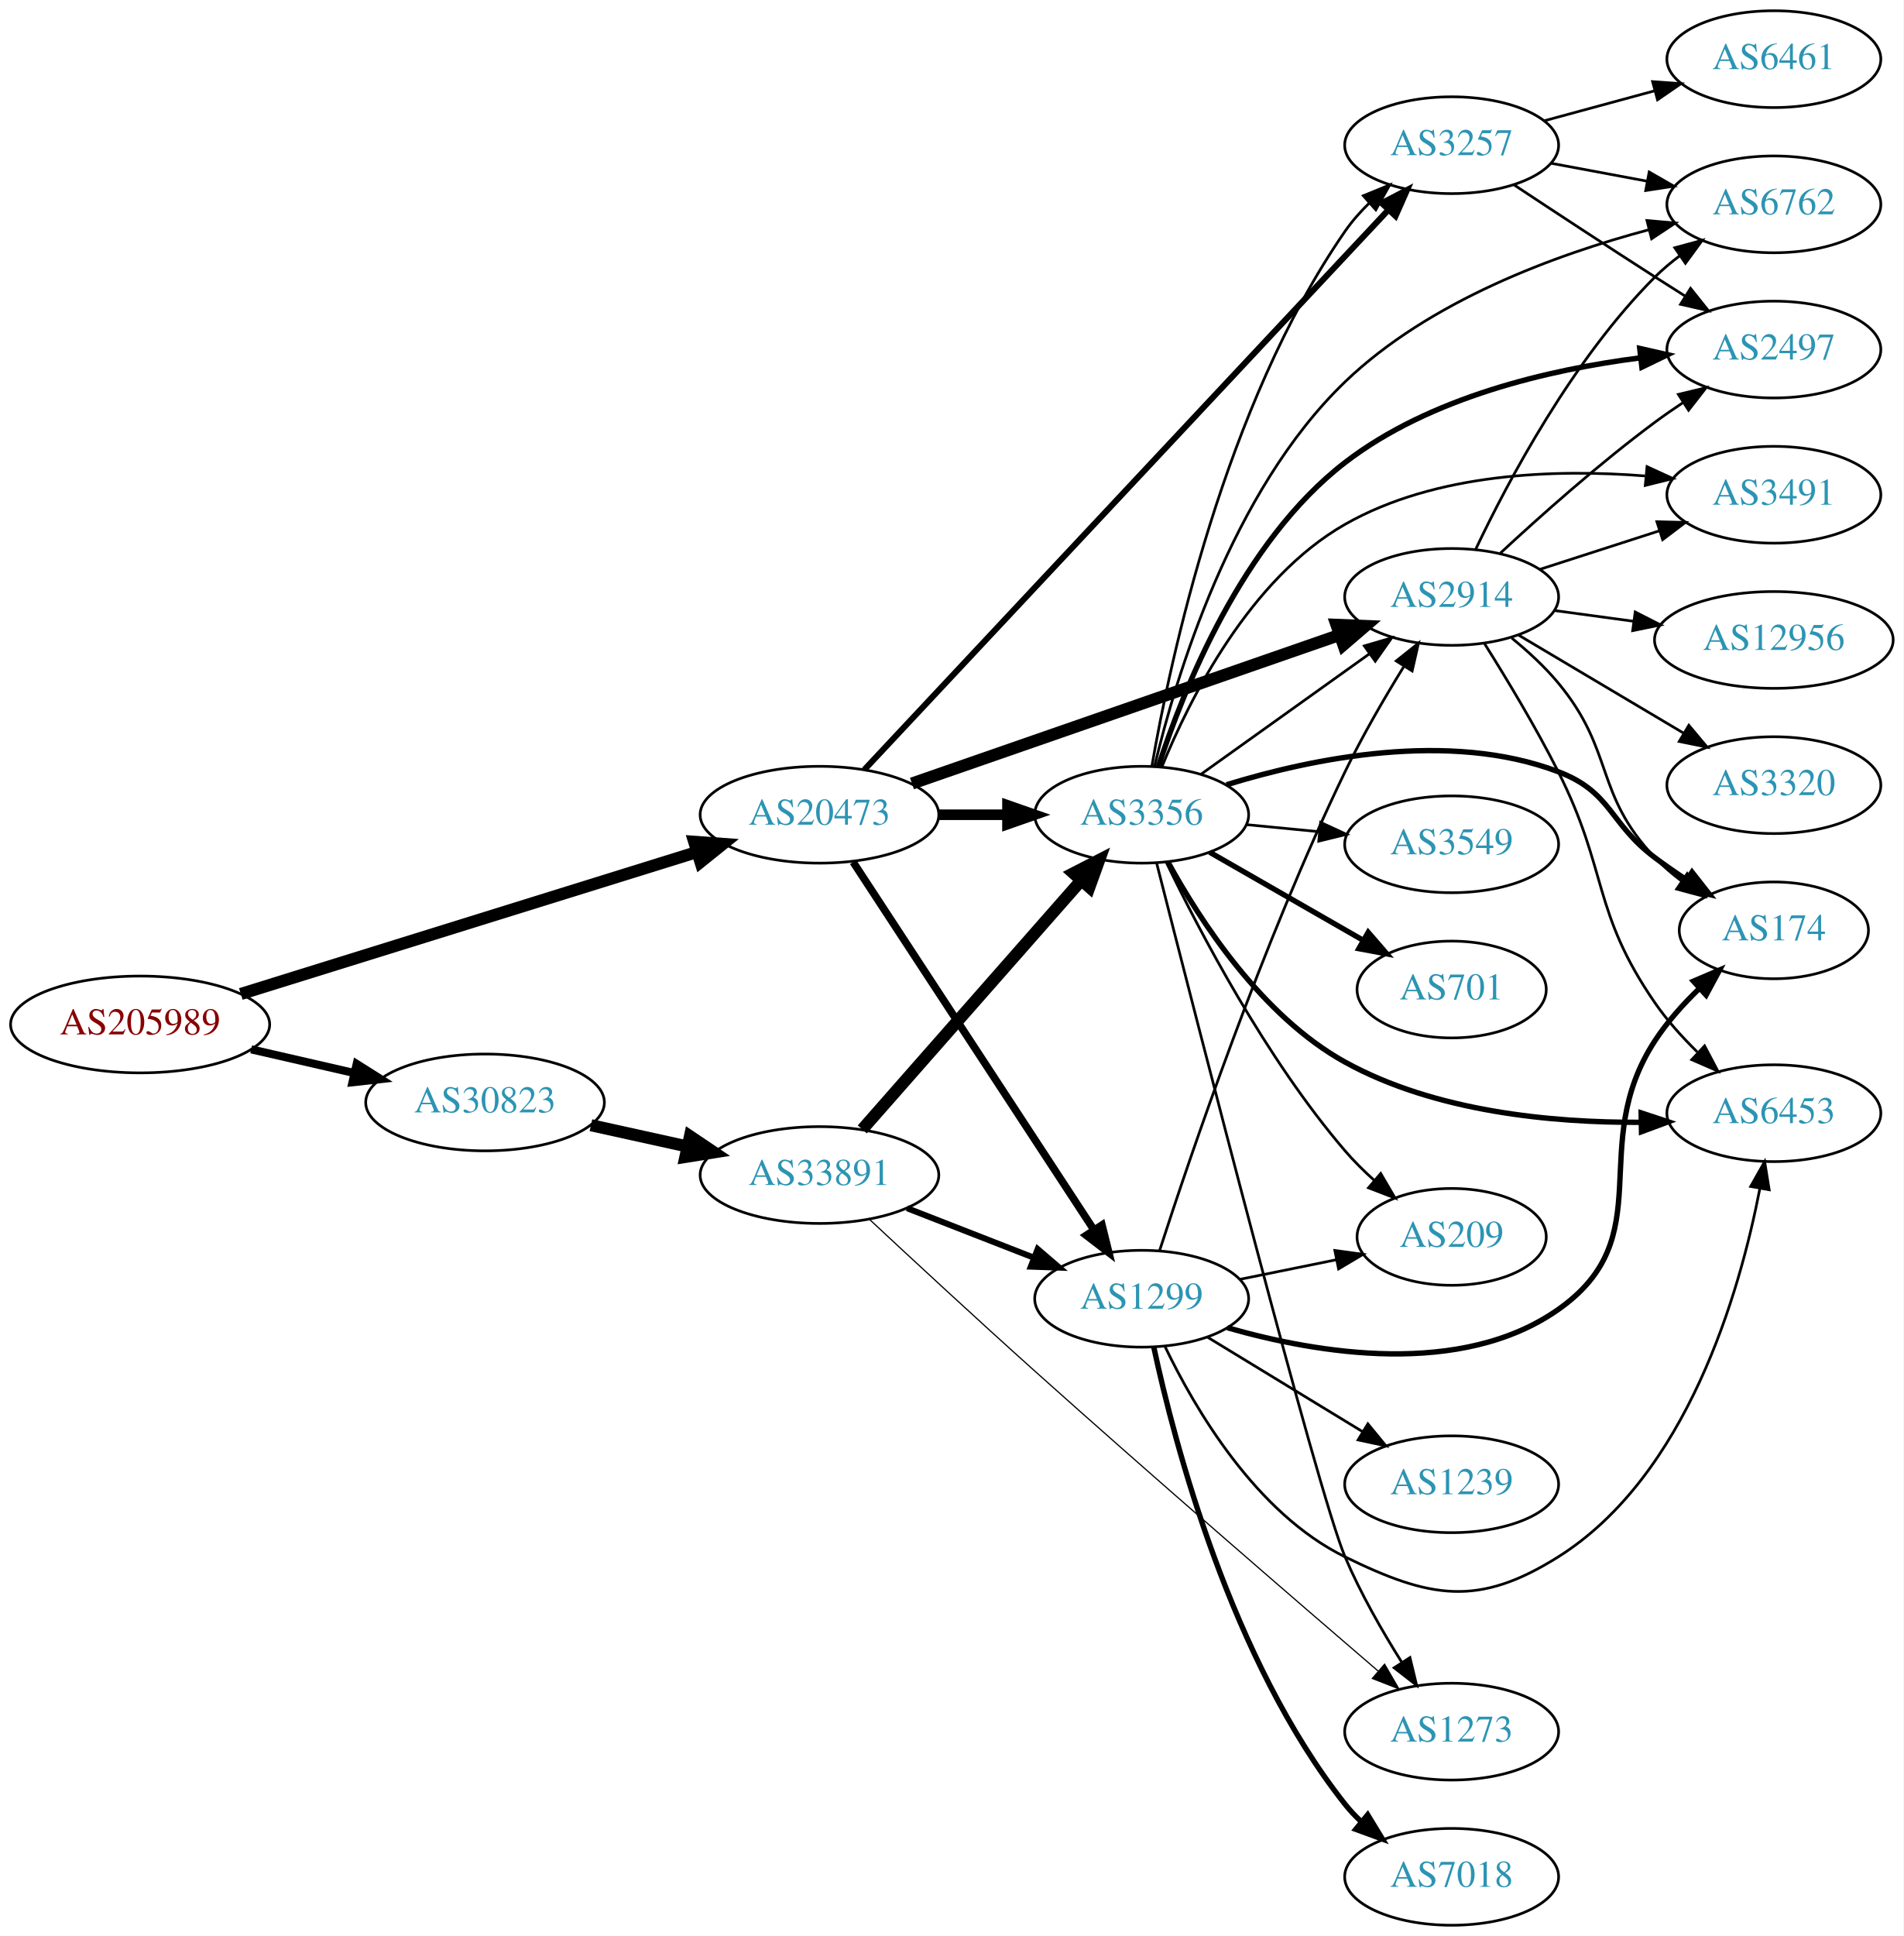
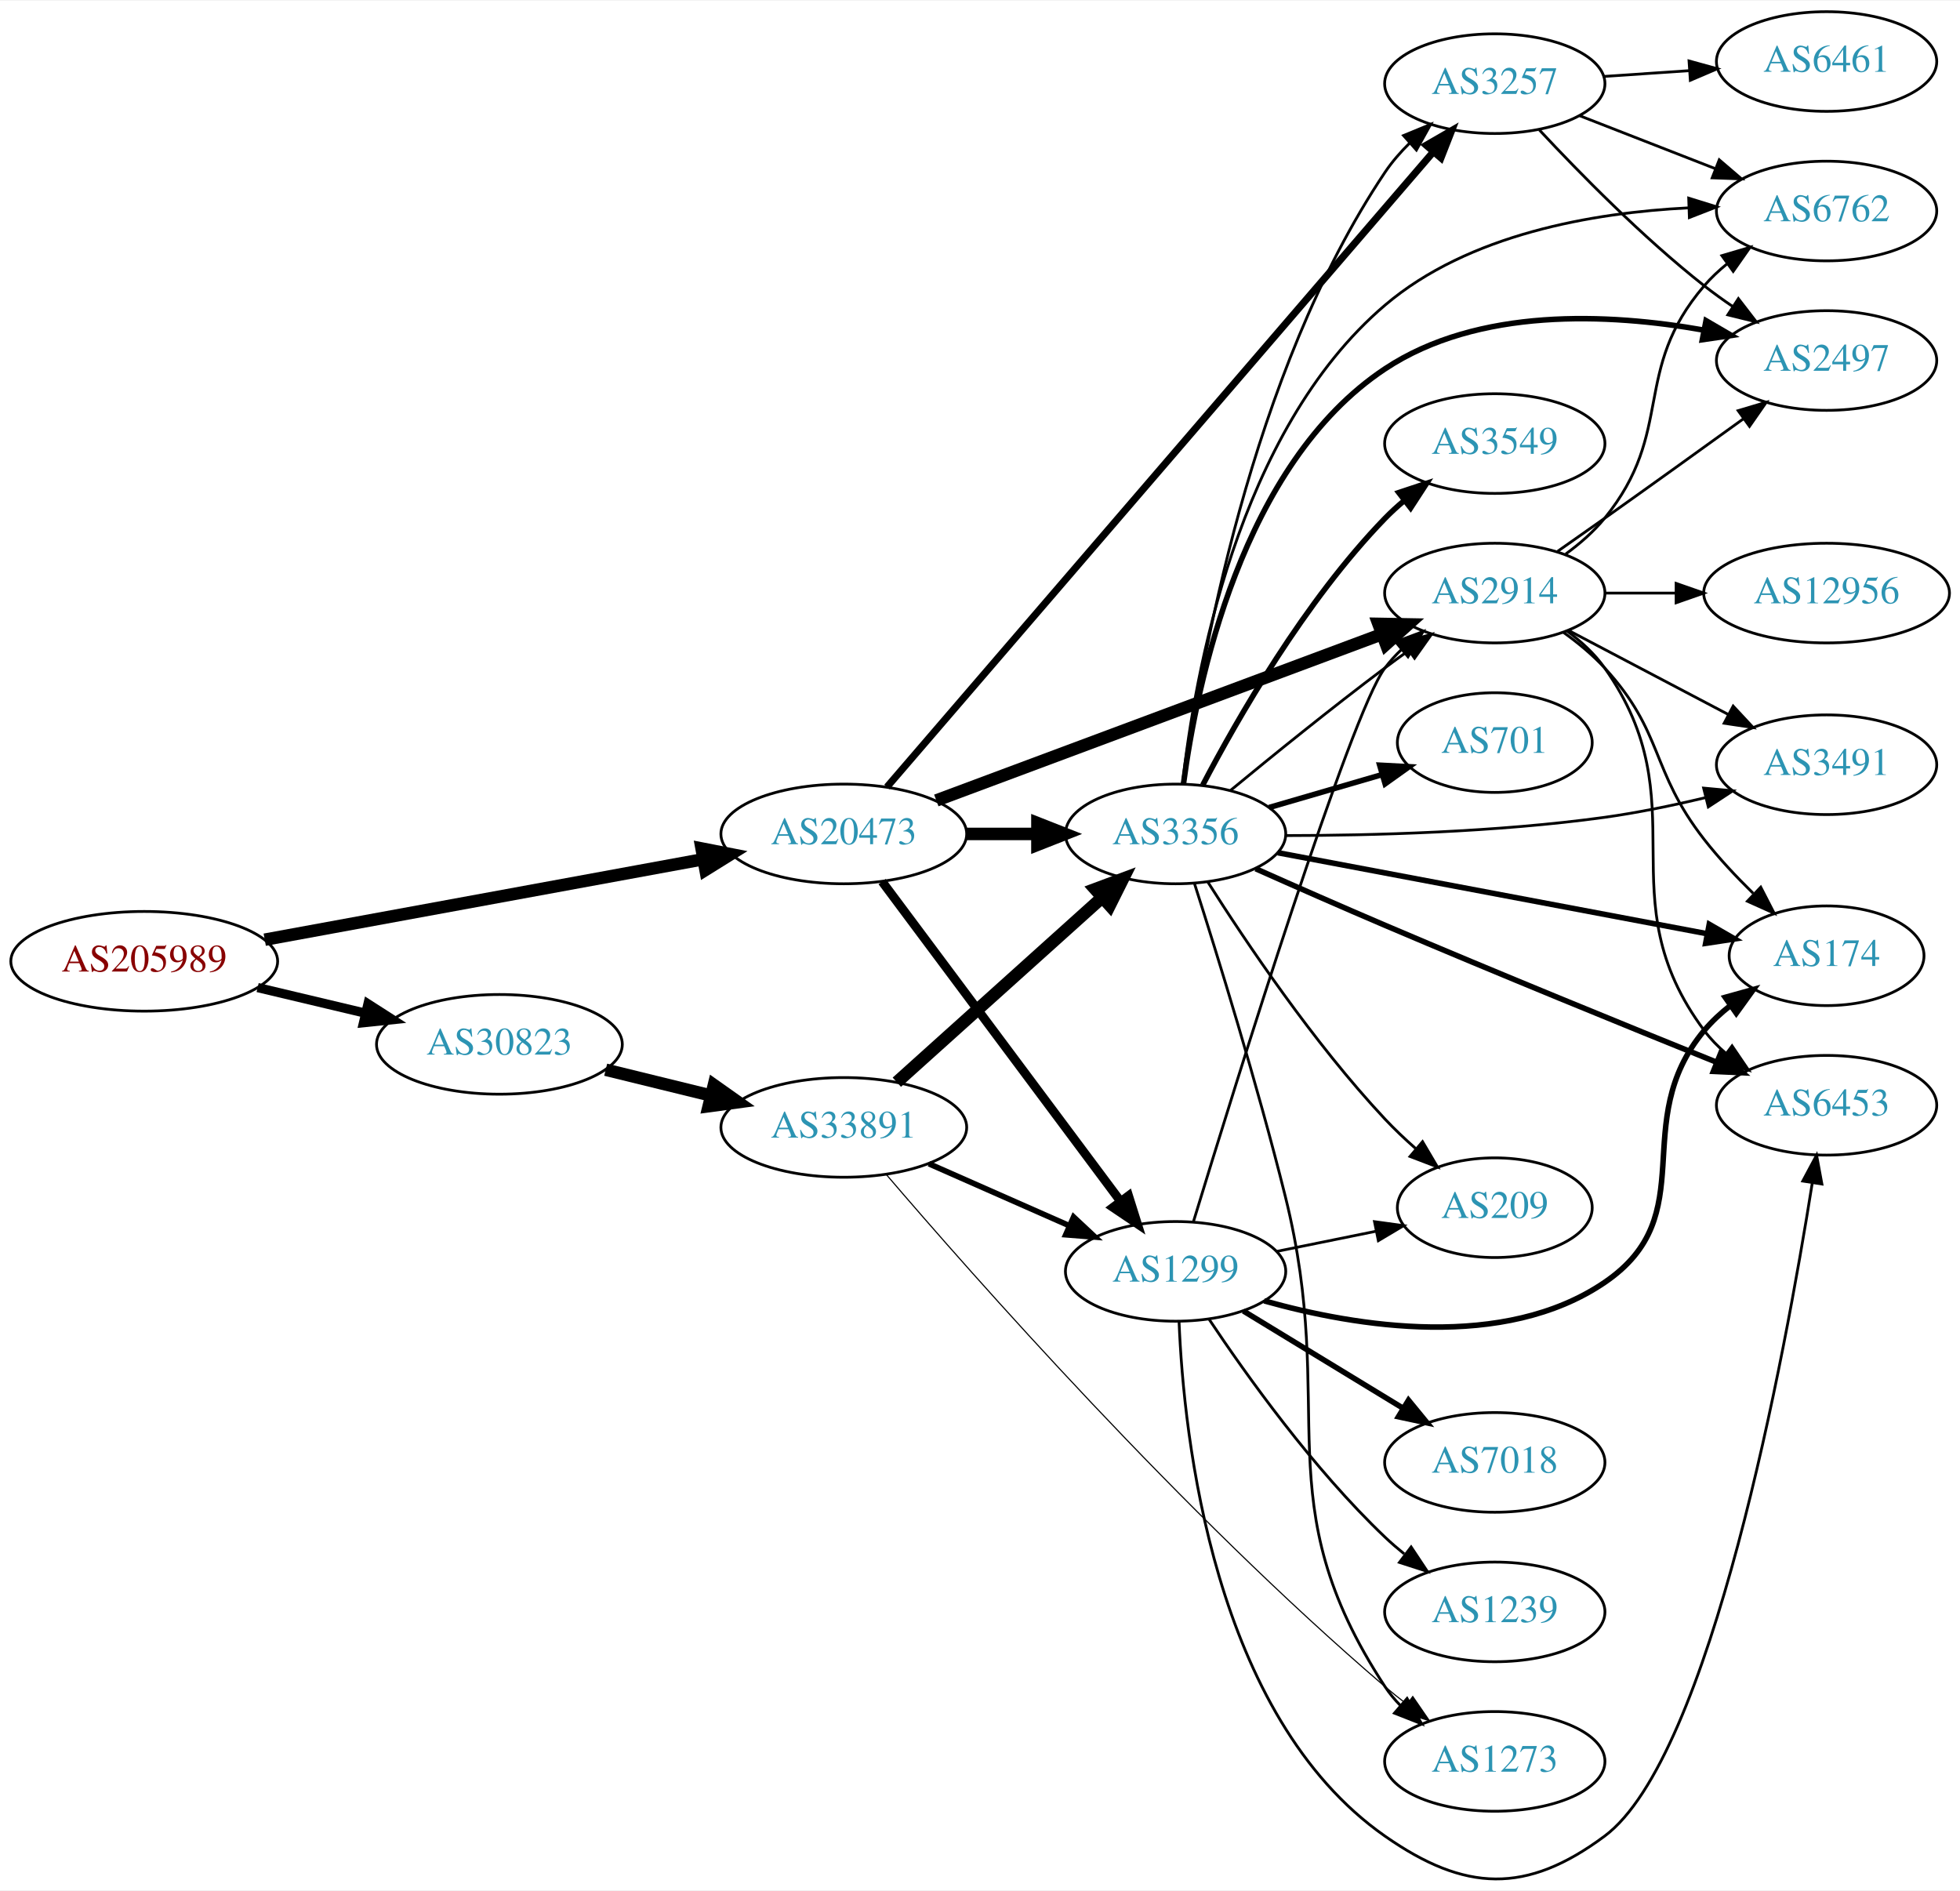
- <svg xmlns="http://www.w3.org/2000/svg" xmlns:xlink="http://www.w3.org/1999/xlink" width="708pt" height="720pt" viewBox="0.00 0.00 707.95 720.00">
-   <g id="graph0" class="graph" transform="scale(1 1) rotate(0) translate(4 716)">
-     <polygon fill="white" stroke="none" points="-4,4 -4,-716 703.954,-716 703.954,4 -4,4" />
+ <svg xmlns="http://www.w3.org/2000/svg" xmlns:xlink="http://www.w3.org/1999/xlink" width="708pt" height="683pt" viewBox="0.00 0.00 707.95 682.51">
+   <g id="graph0" class="graph" transform="scale(1 1) rotate(0) translate(4 678.513)">
+     <polygon fill="white" stroke="none" points="-4,4 -4,-678.513 703.954,-678.513 703.954,4 -4,4" />
    <g id="node1" class="node">
      <g id="a_node1">
        <a xlink:href="/asn/205989" xlink:title="AS205989 ~ RELAXT [AT]">
-           <ellipse fill="#ffffff" stroke="black" cx="48.096" cy="-335" rx="48.192" ry="18" />
-           <text text-anchor="middle" x="48.096" y="-331.3" font-family="Times,serif" font-size="14.00" fill="#880000">AS205989</text>
+           <ellipse fill="#ffffff" stroke="black" cx="48.096" cy="-331.513" rx="48.192" ry="18" />
+           <text text-anchor="middle" x="48.096" y="-327.813" font-family="Times,serif" font-size="14.00" fill="#880000">AS205989</text>
        </a>
      </g>
    </g>
    <g id="node2" class="node">
      <g id="a_node2">
        <a xlink:href="/asn/20473" xlink:title="AS20473 ~ Choopa, LLC [US]">
-           <ellipse fill="#ffffff" stroke="black" cx="300.78" cy="-413" rx="44.393" ry="18" />
-           <text text-anchor="middle" x="300.78" y="-409.3" font-family="Times,serif" font-size="14.00" fill="#2c94b3">AS20473</text>
+           <ellipse fill="#ffffff" stroke="black" cx="300.78" cy="-377.513" rx="44.393" ry="18" />
+           <text text-anchor="middle" x="300.78" y="-373.813" font-family="Times,serif" font-size="14.00" fill="#2c94b3">AS20473</text>
        </a>
      </g>
    </g>
    <g id="edge1" class="edge">
-       <path fill="none" stroke="black" stroke-width="4.5" d="M85.547,-346.342C130.52,-360.335 206.948,-384.116 255.322,-399.167" />
-       <polygon fill="black" stroke="black" stroke-width="4.5" points="254.182,-402.936 264.901,-402.147 256.522,-395.417 254.182,-402.936" />
+       <path fill="none" stroke="black" stroke-width="4.5" d="M91.621,-339.316C135.386,-347.347 203.535,-359.852 249.837,-368.348" />
+       <polygon fill="black" stroke="black" stroke-width="4.5" points="249.401,-372.271 259.948,-370.204 250.823,-364.526 249.401,-372.271" />
    </g>
    <g id="node3" class="node">
      <g id="a_node3">
        <a xlink:href="/asn/30823" xlink:title="AS30823 ~ combahton GmbH [DE]">
-           <ellipse fill="#ffffff" stroke="black" cx="176.388" cy="-306" rx="44.393" ry="18" />
-           <text text-anchor="middle" x="176.388" y="-302.3" font-family="Times,serif" font-size="14.00" fill="#2c94b3">AS30823</text>
+           <ellipse fill="#ffffff" stroke="black" cx="176.388" cy="-301.513" rx="44.393" ry="18" />
+           <text text-anchor="middle" x="176.388" y="-297.813" font-family="Times,serif" font-size="14.00" fill="#2c94b3">AS30823</text>
        </a>
      </g>
    </g>
    <g id="edge2" class="edge">
-       <path fill="none" stroke="black" stroke-width="3" d="M89.403,-325.744C101.592,-322.945 115.094,-319.845 127.717,-316.947" />
-       <polygon fill="black" stroke="black" stroke-width="3" points="128.646,-320.324 137.609,-314.675 127.08,-313.502 128.646,-320.324" />
+       <path fill="none" stroke="black" stroke-width="3.326" d="M89.055,-322.02C101.372,-319.095 115.055,-315.844 127.83,-312.81" />
+       <polygon fill="black" stroke="black" stroke-width="3.326" points="128.917,-316.149 137.838,-310.432 127.3,-309.338 128.917,-316.149" />
    </g>
    <g id="node4" class="node">
      <g id="a_node4">
-         <a xlink:href="/asn/3257" xlink:title="AS3257 ~ GTT [DE]">
-           <ellipse fill="#ffffff" stroke="black" cx="535.915" cy="-662" rx="39.794" ry="18" />
-           <text text-anchor="middle" x="535.915" y="-658.3" font-family="Times,serif" font-size="14.00" fill="#2c94b3">AS3257</text>
+         <a xlink:href="/asn/2914" xlink:title="AS2914 ~ NTT America, Inc. [US]">
+           <ellipse fill="#ffffff" stroke="black" cx="535.915" cy="-464.513" rx="39.794" ry="18" />
+           <text text-anchor="middle" x="535.915" y="-460.813" font-family="Times,serif" font-size="14.00" fill="#2c94b3">AS2914</text>
        </a>
      </g>
    </g>
    <g id="edge3" class="edge">
-       <path fill="none" stroke="black" stroke-width="2.25" d="M317.438,-429.724C357.753,-472.782 465.241,-587.584 512.309,-637.855" />
-       <polygon fill="black" stroke="black" stroke-width="2.25" points="509.935,-640.441 519.325,-645.349 515.045,-635.657 509.935,-640.441" />
+       <path fill="none" stroke="black" stroke-width="4.5" d="M334.196,-389.61C376.275,-405.312 449.681,-432.705 495.101,-449.655" />
+       <polygon fill="black" stroke="black" stroke-width="4.5" points="493.878,-453.401 504.624,-453.209 496.631,-446.023 493.878,-453.401" />
    </g>
    <g id="node5" class="node">
      <g id="a_node5">
-         <a xlink:href="/asn/1299" xlink:title="AS1299 ~ Telia Carrier [EU]">
-           <ellipse fill="#ffffff" stroke="black" cx="420.622" cy="-233" rx="39.794" ry="18" />
-           <text text-anchor="middle" x="420.622" y="-229.3" font-family="Times,serif" font-size="14.00" fill="#2c94b3">AS1299</text>
+         <a xlink:href="/asn/3356" xlink:title="AS3356 ~ Level 3 Parent, LLC [US]">
+           <ellipse fill="#ffffff" stroke="black" cx="420.622" cy="-377.513" rx="39.794" ry="18" />
+           <text text-anchor="middle" x="420.622" y="-373.813" font-family="Times,serif" font-size="14.00" fill="#2c94b3">AS3356</text>
        </a>
      </g>
    </g>
    <g id="edge4" class="edge">
-       <path fill="none" stroke="black" stroke-width="2.812" d="M313.294,-395.413C334.169,-363.527 378.351,-296.04 402.677,-258.883" />
-       <polygon fill="black" stroke="black" stroke-width="2.812" points="405.858,-260.414 408.408,-250.13 400.002,-256.579 405.858,-260.414" />
+       <path fill="none" stroke="black" stroke-width="4.5" d="M344.991,-377.513C353.303,-377.513 362.066,-377.513 370.548,-377.513" />
+       <polygon fill="black" stroke="black" stroke-width="4.5" points="370.707,-381.45 380.707,-377.513 370.707,-373.575 370.707,-381.45" />
    </g>
    <g id="node6" class="node">
      <g id="a_node6">
-         <a xlink:href="/asn/2914" xlink:title="AS2914 ~ NTT America, Inc. [US]">
-           <ellipse fill="#ffffff" stroke="black" cx="535.915" cy="-494" rx="39.794" ry="18" />
-           <text text-anchor="middle" x="535.915" y="-490.3" font-family="Times,serif" font-size="14.00" fill="#2c94b3">AS2914</text>
+         <a xlink:href="/asn/3257" xlink:title="AS3257 ~ GTT [DE]">
+           <ellipse fill="#ffffff" stroke="black" cx="535.915" cy="-648.513" rx="39.794" ry="18" />
+           <text text-anchor="middle" x="535.915" y="-644.813" font-family="Times,serif" font-size="14.00" fill="#2c94b3">AS3257</text>
        </a>
      </g>
    </g>
    <g id="edge5" class="edge">
-       <path fill="none" stroke="black" stroke-width="4.5" d="M335.182,-424.605C377.176,-439.195 449.215,-464.224 494.335,-479.901" />
-       <polygon fill="black" stroke="black" stroke-width="4.5" points="493.071,-483.63 503.81,-483.193 495.656,-476.191 493.071,-483.63" />
+       <path fill="none" stroke="black" stroke-width="2.571" d="M316.363,-394.465C356.187,-440.756 466.92,-569.474 513.663,-623.808" />
+       <polygon fill="black" stroke="black" stroke-width="2.571" points="511.162,-626.268 520.337,-631.567 516.469,-621.703 511.162,-626.268" />
    </g>
    <g id="node7" class="node">
      <g id="a_node7">
-         <a xlink:href="/asn/3356" xlink:title="AS3356 ~ Level 3 Parent, LLC [US]">
-           <ellipse fill="#ffffff" stroke="black" cx="420.622" cy="-413" rx="39.794" ry="18" />
-           <text text-anchor="middle" x="420.622" y="-409.3" font-family="Times,serif" font-size="14.00" fill="#2c94b3">AS3356</text>
+         <a xlink:href="/asn/1299" xlink:title="AS1299 ~ Telia Carrier [EU]">
+           <ellipse fill="#ffffff" stroke="black" cx="420.622" cy="-219.513" rx="39.794" ry="18" />
+           <text text-anchor="middle" x="420.622" y="-215.813" font-family="Times,serif" font-size="14.00" fill="#2c94b3">AS1299</text>
        </a>
      </g>
    </g>
    <g id="edge6" class="edge">
-       <path fill="none" stroke="black" stroke-width="3.938" d="M344.991,-413C353.303,-413 362.066,-413 370.548,-413" />
-       <polygon fill="black" stroke="black" stroke-width="3.938" points="370.707,-416.5 380.707,-413 370.707,-409.5 370.707,-416.5" />
-     </g>
-     <g id="node22" class="node">
-       <g id="a_node22">
+       <path fill="none" stroke="black" stroke-width="3.214" d="M314.615,-360.303C335.424,-332.404 376.62,-277.169 400.765,-244.796" />
+       <polygon fill="black" stroke="black" stroke-width="3.214" points="403.629,-246.809 406.803,-236.701 398.018,-242.624 403.629,-246.809" />
+     </g>
+     <g id="node21" class="node">
+       <g id="a_node21">
        <a xlink:href="/asn/33891" xlink:title="AS33891 ~ CORE-BACKBONE GMBH GLOBAL NETWORK [DE]">
-           <ellipse fill="#ffffff" stroke="black" cx="300.78" cy="-279" rx="44.393" ry="18" />
-           <text text-anchor="middle" x="300.78" y="-275.3" font-family="Times,serif" font-size="14.00" fill="#2c94b3">AS33891</text>
-         </a>
-       </g>
-     </g>
-     <g id="edge34" class="edge">
-       <path fill="none" stroke="black" stroke-width="4.5" d="M215.777,-297.531C227.169,-295.018 239.792,-292.233 251.716,-289.603" />
-       <polygon fill="black" stroke="black" stroke-width="4.5" points="252.609,-293.438 261.526,-287.439 250.913,-285.748 252.609,-293.438" />
+           <ellipse fill="#ffffff" stroke="black" cx="300.78" cy="-271.513" rx="44.393" ry="18" />
+           <text text-anchor="middle" x="300.78" y="-267.813" font-family="Times,serif" font-size="14.00" fill="#2c94b3">AS33891</text>
+         </a>
+       </g>
+     </g>
+     <g id="edge33" class="edge">
+       <path fill="none" stroke="black" stroke-width="4.5" d="M214.774,-292.349C226.756,-289.412 240.18,-286.121 252.759,-283.038" />
+       <polygon fill="black" stroke="black" stroke-width="4.5" points="253.847,-286.826 262.622,-280.62 251.972,-279.177 253.847,-286.826" />
+     </g>
+     <g id="node8" class="node">
+       <g id="a_node8">
+         <a xlink:href="/asn/2497" xlink:title="AS2497 ~ Internet Initiative Japan Inc. [JP]">
+           <ellipse fill="#ffffff" stroke="black" cx="655.758" cy="-548.513" rx="39.794" ry="18" />
+           <text text-anchor="middle" x="655.758" y="-544.813" font-family="Times,serif" font-size="14.00" fill="#2c94b3">AS2497</text>
+         </a>
+       </g>
+     </g>
+     <g id="edge23" class="edge">
+       <path fill="none" stroke="black" d="M558.619,-479.596C564.154,-483.465 570.087,-487.63 575.562,-491.513 592.196,-503.308 610.697,-516.614 625.632,-527.401" />
+       <polygon fill="black" stroke="black" points="623.817,-530.408 633.972,-533.431 627.919,-524.736 623.817,-530.408" />
    </g>
    <g id="node12" class="node">
      <g id="a_node12">
-         <a xlink:href="/asn/6762" xlink:title="AS6762 ~ TELECOM ITALIA SPARKLE S.p.A. [IT]">
-           <ellipse fill="#ffffff" stroke="black" cx="655.758" cy="-640" rx="39.794" ry="18" />
-           <text text-anchor="middle" x="655.758" y="-636.3" font-family="Times,serif" font-size="14.00" fill="#2c94b3">AS6762</text>
-         </a>
-       </g>
-     </g>
-     <g id="edge15" class="edge">
-       <path fill="none" stroke="black" d="M572.912,-655.28C584.115,-653.188 596.628,-650.852 608.434,-648.648" />
-       <polygon fill="black" stroke="black" points="609.387,-652.031 618.575,-646.755 608.103,-645.15 609.387,-652.031" />
+         <a xlink:href="/asn/174" xlink:title="AS174 ~ Cogent Communications [US]">
+           <ellipse fill="#ffffff" stroke="black" cx="655.758" cy="-333.513" rx="35.194" ry="18" />
+           <text text-anchor="middle" x="655.758" y="-329.813" font-family="Times,serif" font-size="14.00" fill="#2c94b3">AS174</text>
+         </a>
+       </g>
+     </g>
+     <g id="edge21" class="edge">
+       <path fill="none" stroke="black" d="M560.717,-450.32C565.965,-446.554 571.24,-442.212 575.562,-437.513 597.13,-414.058 591.956,-400.631 611.562,-375.513 616.811,-368.787 623.1,-362.084 629.234,-356.072" />
+       <polygon fill="black" stroke="black" points="631.977,-358.294 636.83,-348.875 627.163,-353.212 631.977,-358.294" />
    </g>
    <g id="node13" class="node">
      <g id="a_node13">
-         <a xlink:href="/asn/2497" xlink:title="AS2497 ~ Internet Initiative Japan Inc. [JP]">
-           <ellipse fill="#ffffff" stroke="black" cx="655.758" cy="-586" rx="39.794" ry="18" />
-           <text text-anchor="middle" x="655.758" y="-582.3" font-family="Times,serif" font-size="14.00" fill="#2c94b3">AS2497</text>
-         </a>
-       </g>
-     </g>
-     <g id="edge16" class="edge">
-       <path fill="none" stroke="black" d="M559.042,-647.291C573.852,-637.491 593.809,-624.373 611.562,-613 615.164,-610.692 618.947,-608.293 622.715,-605.918" />
-       <polygon fill="black" stroke="black" points="624.773,-608.758 631.383,-600.478 621.053,-602.829 624.773,-608.758" />
+         <a xlink:href="/asn/6453" xlink:title="AS6453 ~ TATA COMMUNICATIONS (AMERICA) INC [US]">
+           <ellipse fill="#ffffff" stroke="black" cx="655.758" cy="-279.513" rx="39.794" ry="18" />
+           <text text-anchor="middle" x="655.758" y="-275.813" font-family="Times,serif" font-size="14.00" fill="#2c94b3">AS6453</text>
+         </a>
+       </g>
+     </g>
+     <g id="edge19" class="edge">
+       <path fill="none" stroke="black" d="M562.046,-450.776C567.112,-447.039 571.975,-442.595 575.562,-437.513 610.378,-388.181 575.494,-354.937 611.562,-306.513 613.807,-303.498 616.497,-300.741 619.423,-298.237" />
+       <polygon fill="black" stroke="black" points="621.618,-300.967 627.573,-292.205 617.453,-295.341 621.618,-300.967" />
+     </g>
+     <g id="node14" class="node">
+       <g id="a_node14">
+         <a xlink:href="/asn/3491" xlink:title="AS3491 ~ PCCW Global, Inc. [US]">
+           <ellipse fill="#ffffff" stroke="black" cx="655.758" cy="-402.513" rx="39.794" ry="18" />
+           <text text-anchor="middle" x="655.758" y="-398.813" font-family="Times,serif" font-size="14.00" fill="#2c94b3">AS3491</text>
+         </a>
+       </g>
+     </g>
+     <g id="edge18" class="edge">
+       <path fill="none" stroke="black" d="M562.485,-451.06C579.395,-442.163 601.768,-430.392 620.249,-420.669" />
+       <polygon fill="black" stroke="black" points="622.017,-423.693 629.238,-415.939 618.758,-417.498 622.017,-423.693" />
    </g>
    <g id="node15" class="node">
      <g id="a_node15">
-         <a xlink:href="/asn/6461" xlink:title="AS6461 ~ Zayo Bandwidth [US]">
-           <ellipse fill="#ffffff" stroke="black" cx="655.758" cy="-694" rx="39.794" ry="18" />
-           <text text-anchor="middle" x="655.758" y="-690.3" font-family="Times,serif" font-size="14.00" fill="#2c94b3">AS6461</text>
-         </a>
-       </g>
+         <a xlink:href="/asn/6762" xlink:title="AS6762 ~ TELECOM ITALIA SPARKLE S.p.A. [IT]">
+           <ellipse fill="#ffffff" stroke="black" cx="655.758" cy="-602.513" rx="39.794" ry="18" />
+           <text text-anchor="middle" x="655.758" y="-598.813" font-family="Times,serif" font-size="14.00" fill="#2c94b3">AS6762</text>
+         </a>
+       </g>
+     </g>
+     <g id="edge22" class="edge">
+       <path fill="none" stroke="black" d="M561.544,-478.63C566.635,-482.347 571.636,-486.687 575.562,-491.513 601.194,-523.02 585.131,-544.671 611.562,-575.513 614.007,-578.367 616.832,-581.017 619.841,-583.453" />
+       <polygon fill="black" stroke="black" points="617.945,-586.4 628.108,-589.392 622.029,-580.715 617.945,-586.4" />
+     </g>
+     <g id="node17" class="node">
+       <g id="a_node17">
+         <a xlink:href="/asn/12956" xlink:title="AS12956 ~ TELXIUS [ES]">
+           <ellipse fill="#ffffff" stroke="black" cx="655.758" cy="-464.513" rx="44.393" ry="18" />
+           <text text-anchor="middle" x="655.758" y="-460.813" font-family="Times,serif" font-size="14.00" fill="#2c94b3">AS12956</text>
+         </a>
+       </g>
+     </g>
+     <g id="edge20" class="edge">
+       <path fill="none" stroke="black" d="M575.828,-464.513C583.93,-464.513 592.606,-464.513 601.132,-464.513" />
+       <polygon fill="black" stroke="black" points="601.41,-468.013 611.41,-464.513 601.41,-461.013 601.41,-468.013" />
+     </g>
+     <g id="edge13" class="edge">
+       <path fill="none" stroke="black" d="M440.367,-393.159C455.299,-405.481 476.847,-422.949 496.269,-437.513 499.037,-439.589 501.946,-441.716 504.872,-443.82" />
+       <polygon fill="black" stroke="black" points="502.884,-446.7 513.066,-449.629 506.932,-440.99 502.884,-446.7" />
    </g>
    <g id="edge14" class="edge">
-       <path fill="none" stroke="black" d="M570.369,-671.084C583.057,-674.53 597.697,-678.505 611.183,-682.167" />
-       <polygon fill="black" stroke="black" points="610.653,-685.65 621.22,-684.893 612.487,-678.895 610.653,-685.65" />
-     </g>
-     <g id="edge32" class="edge">
-       <path fill="none" stroke="black" d="M427.316,-250.999C438.653,-286.045 465.613,-365.562 496.269,-429 502.669,-442.245 510.87,-456.347 518.07,-468.02" />
-       <polygon fill="black" stroke="black" points="515.296,-470.185 523.575,-476.797 521.226,-466.465 515.296,-470.185" />
-     </g>
-     <g id="node8" class="node">
-       <g id="a_node8">
-         <a xlink:href="/asn/174" xlink:title="AS174 ~ Cogent Communications [US]">
-           <ellipse fill="#ffffff" stroke="black" cx="655.758" cy="-370" rx="35.194" ry="18" />
-           <text text-anchor="middle" x="655.758" y="-366.3" font-family="Times,serif" font-size="14.00" fill="#2c94b3">AS174</text>
-         </a>
-       </g>
-     </g>
-     <g id="edge29" class="edge">
-       <path fill="none" stroke="black" stroke-width="2" d="M452.467,-222.228C485.954,-212.629 539.472,-203.635 575.562,-229 614.208,-256.162 585.734,-289.45 611.562,-329 616.093,-335.939 622.022,-342.552 628.029,-348.364" />
-       <polygon fill="black" stroke="black" stroke-width="2" points="625.835,-351.1 635.579,-355.26 630.556,-345.932 625.835,-351.1" />
+       <path fill="none" stroke="black" d="M423.696,-395.507C429.243,-437.473 447.466,-543.776 496.269,-616.513 498.794,-620.276 501.889,-623.832 505.218,-627.109" />
+       <polygon fill="black" stroke="black" points="502.952,-629.777 512.75,-633.809 507.605,-624.547 502.952,-629.777" />
+     </g>
+     <g id="edge7" class="edge">
+       <path fill="none" stroke="black" stroke-width="2" d="M423.484,-395.722C428.243,-431.639 444.409,-511.104 496.269,-545.513 529.936,-567.85 577.112,-565.554 611.231,-559.531" />
+       <polygon fill="black" stroke="black" stroke-width="2" points="612.22,-562.905 621.371,-557.566 610.888,-556.033 612.22,-562.905" />
+     </g>
+     <g id="node9" class="node">
+       <g id="a_node9">
+         <a xlink:href="/asn/3549" xlink:title="AS3549 ~ Level 3 Parent, LLC [US]">
+           <ellipse fill="#ffffff" stroke="black" cx="535.915" cy="-518.513" rx="39.794" ry="18" />
+           <text text-anchor="middle" x="535.915" y="-514.813" font-family="Times,serif" font-size="14.00" fill="#2c94b3">AS3549</text>
+         </a>
+       </g>
+     </g>
+     <g id="edge8" class="edge">
+       <path fill="none" stroke="black" stroke-width="2" d="M430.441,-395.199C442.864,-418.954 467.273,-461.632 496.269,-491.513 498.353,-493.66 500.63,-495.745 503.002,-497.741" />
+       <polygon fill="black" stroke="black" stroke-width="2" points="501.241,-500.804 511.294,-504.15 505.522,-495.265 501.241,-500.804" />
    </g>
    <g id="node10" class="node">
      <g id="a_node10">
-         <a xlink:href="/asn/6453" xlink:title="AS6453 ~ TATA COMMUNICATIONS (AMERICA) INC [US]">
-           <ellipse fill="#ffffff" stroke="black" cx="655.758" cy="-302" rx="39.794" ry="18" />
-           <text text-anchor="middle" x="655.758" y="-298.3" font-family="Times,serif" font-size="14.00" fill="#2c94b3">AS6453</text>
-         </a>
-       </g>
+         <a xlink:href="/asn/701" xlink:title="AS701 ~ UUNET [US]">
+           <ellipse fill="#ffffff" stroke="black" cx="535.915" cy="-410.513" rx="35.194" ry="18" />
+           <text text-anchor="middle" x="535.915" y="-406.813" font-family="Times,serif" font-size="14.00" fill="#2c94b3">AS701</text>
+         </a>
+       </g>
+     </g>
+     <g id="edge9" class="edge">
+       <path fill="none" stroke="black" stroke-width="2" d="M454.391,-387.058C467.098,-390.759 481.767,-395.031 495.075,-398.908" />
+       <polygon fill="black" stroke="black" stroke-width="2" points="494.351,-402.343 504.931,-401.779 496.309,-395.622 494.351,-402.343" />
+     </g>
+     <g id="node11" class="node">
+       <g id="a_node11">
+         <a xlink:href="/asn/1273" xlink:title="AS1273 ~ Vodafone Group PLC [EU]">
+           <ellipse fill="#ffffff" stroke="black" cx="535.915" cy="-42.513" rx="39.794" ry="18" />
+           <text text-anchor="middle" x="535.915" y="-38.813" font-family="Times,serif" font-size="14.00" fill="#2c94b3">AS1273</text>
+         </a>
+       </g>
+     </g>
+     <g id="edge10" class="edge">
+       <path fill="none" stroke="black" d="M427.498,-359.423C435.542,-334.274 450.139,-287.242 460.269,-246.513 479.644,-168.609 452.22,-136.626 496.269,-69.513 497.869,-67.075 499.772,-64.793 501.863,-62.67" />
+       <polygon fill="black" stroke="black" points="504.231,-65.25 509.527,-56.074 499.664,-59.944 504.231,-65.25" />
+     </g>
+     <g id="edge11" class="edge">
+       <path fill="none" stroke="black" stroke-width="2" d="M457.539,-370.734C499.368,-362.84 568.374,-349.816 612.678,-341.454" />
+       <polygon fill="black" stroke="black" stroke-width="2" points="613.379,-344.884 622.556,-339.59 612.081,-338.005 613.379,-344.884" />
+     </g>
+     <g id="edge12" class="edge">
+       <path fill="none" stroke="black" stroke-width="2" d="M449.547,-364.953C463.536,-358.716 480.756,-351.121 496.269,-344.513 536.933,-327.189 583.801,-308.072 615.962,-295.083" />
+       <polygon fill="black" stroke="black" stroke-width="2" points="617.483,-298.243 625.448,-291.257 614.865,-291.751 617.483,-298.243" />
+     </g>
+     <g id="edge15" class="edge">
+       <path fill="none" stroke="black" d="M460.398,-376.925C491.638,-376.955 536.615,-378.135 575.562,-383.513 587.478,-385.158 600.221,-387.808 611.925,-390.614" />
+       <polygon fill="black" stroke="black" points="611.346,-394.076 621.896,-393.098 613.039,-387.284 611.346,-394.076" />
+     </g>
+     <g id="edge16" class="edge">
+       <path fill="none" stroke="black" d="M423.144,-395.74C427.36,-434.012 442.706,-522.959 496.269,-568.513 526.478,-594.205 571.454,-601.914 605.786,-603.653" />
+       <polygon fill="black" stroke="black" points="605.954,-607.161 616.07,-604.015 606.2,-600.166 605.954,-607.161" />
+     </g>
+     <g id="node16" class="node">
+       <g id="a_node16">
+         <a xlink:href="/asn/209" xlink:title="AS209 ~ CenturyLink Communications, LLC [US]">
+           <ellipse fill="#ffffff" stroke="black" cx="535.915" cy="-242.513" rx="35.194" ry="18" />
+           <text text-anchor="middle" x="535.915" y="-238.813" font-family="Times,serif" font-size="14.00" fill="#2c94b3">AS209</text>
+         </a>
+       </g>
+     </g>
+     <g id="edge17" class="edge">
+       <path fill="none" stroke="black" d="M432.303,-360.099C445.811,-338.764 470.44,-302.062 496.269,-274.513 499.665,-270.89 503.464,-267.295 507.32,-263.893" />
+       <polygon fill="black" stroke="black" points="509.818,-266.365 515.199,-257.238 505.301,-261.017 509.818,-266.365" />
+     </g>
+     <g id="edge26" class="edge">
+       <path fill="none" stroke="black" d="M552.013,-631.8C566.478,-616.277 589.335,-592.993 611.562,-575.513 614.846,-572.929 618.39,-570.38 621.985,-567.94" />
+       <polygon fill="black" stroke="black" points="623.899,-570.87 630.37,-562.48 620.08,-565.004 623.899,-570.87" />
+     </g>
+     <g id="edge25" class="edge">
+       <path fill="none" stroke="black" d="M566.652,-636.905C581.446,-631.13 599.523,-624.074 615.444,-617.859" />
+       <polygon fill="black" stroke="black" points="616.988,-621.013 625.031,-614.117 614.442,-614.493 616.988,-621.013" />
+     </g>
+     <g id="node18" class="node">
+       <g id="a_node18">
+         <a xlink:href="/asn/6461" xlink:title="AS6461 ~ Zayo Bandwidth [US]">
+           <ellipse fill="#ffffff" stroke="black" cx="655.758" cy="-656.513" rx="39.794" ry="18" />
+           <text text-anchor="middle" x="655.758" y="-652.813" font-family="Times,serif" font-size="14.00" fill="#2c94b3">AS6461</text>
+         </a>
+       </g>
+     </g>
+     <g id="edge24" class="edge">
+       <path fill="none" stroke="black" d="M575.175,-651.11C585.055,-651.781 595.821,-652.512 606.151,-653.213" />
+       <polygon fill="black" stroke="black" points="606.072,-656.715 616.286,-653.901 606.546,-649.732 606.072,-656.715" />
+     </g>
+     <g id="edge32" class="edge">
+       <path fill="none" stroke="black" d="M427.083,-237.523C442.098,-286.724 483.725,-420.855 496.269,-437.513 498.023,-439.842 500.037,-442.046 502.205,-444.114" />
+       <polygon fill="black" stroke="black" points="500.088,-446.905 510.014,-450.608 504.564,-441.523 500.088,-446.905" />
+     </g>
+     <g id="edge28" class="edge">
+       <path fill="none" stroke="black" stroke-width="2" d="M452.623,-208.869C486,-199.49 539.191,-190.788 575.562,-215.513 611.532,-239.965 583.728,-273.091 611.562,-306.513 614.3,-309.8 617.545,-312.809 621.009,-315.528" />
+       <polygon fill="black" stroke="black" stroke-width="2" points="619.144,-318.494 629.35,-321.338 623.145,-312.75 619.144,-318.494" />
    </g>
    <g id="edge30" class="edge">
-       <path fill="none" stroke="black" d="M429.345,-215.125C440.384,-192.134 463.08,-153.235 496.269,-137 527.926,-121.515 545.734,-118.231 575.562,-137 623.497,-167.163 643.074,-235.312 650.544,-273.928" />
-       <polygon fill="black" stroke="black" points="647.136,-274.754 652.344,-283.98 654.027,-273.52 647.136,-274.754" />
+       <path fill="none" stroke="black" d="M421.875,-201.323C423.554,-159.932 434.137,-58.938 496.269,-15.513 525.154,4.676 547.288,5.524 575.562,-15.513 613.951,-44.076 640.693,-189.131 650.557,-251.234" />
+       <polygon fill="black" stroke="black" points="647.155,-252.137 652.15,-261.48 654.072,-251.061 647.155,-252.137" />
+     </g>
+     <g id="edge27" class="edge">
+       <path fill="none" stroke="black" d="M457.158,-226.727C468.501,-229.03 481.162,-231.6 492.919,-233.987" />
+       <polygon fill="black" stroke="black" points="492.466,-237.466 502.962,-236.026 493.858,-230.606 492.466,-237.466" />
    </g>
    <g id="node19" class="node">
      <g id="a_node19">
-         <a xlink:href="/asn/209" xlink:title="AS209 ~ CenturyLink Communications, LLC [US]">
-           <ellipse fill="#ffffff" stroke="black" cx="535.915" cy="-256" rx="35.194" ry="18" />
-           <text text-anchor="middle" x="535.915" y="-252.3" font-family="Times,serif" font-size="14.00" fill="#2c94b3">AS209</text>
-         </a>
-       </g>
-     </g>
-     <g id="edge31" class="edge">
-       <path fill="none" stroke="black" d="M457.158,-240.214C468.501,-242.517 481.162,-245.087 492.919,-247.474" />
-       <polygon fill="black" stroke="black" points="492.466,-250.953 502.962,-249.513 493.858,-244.093 492.466,-250.953" />
+         <a xlink:href="/asn/7018" xlink:title="AS7018 ~ AT&amp;T Services, Inc. [US]">
+           <ellipse fill="#ffffff" stroke="black" cx="535.915" cy="-150.513" rx="39.794" ry="18" />
+           <text text-anchor="middle" x="535.915" y="-146.813" font-family="Times,serif" font-size="14.00" fill="#2c94b3">AS7018</text>
+         </a>
+       </g>
+     </g>
+     <g id="edge29" class="edge">
+       <path fill="none" stroke="black" stroke-width="2" d="M445.097,-205.216C461.806,-195.039 484.462,-181.241 502.838,-170.049" />
+       <polygon fill="black" stroke="black" stroke-width="2" points="504.751,-172.982 511.471,-164.791 501.11,-167.004 504.751,-172.982" />
    </g>
    <g id="node20" class="node">
      <g id="a_node20">
-         <a xlink:href="/asn/7018" xlink:title="AS7018 ~ AT&amp;T Services, Inc. [US]">
-           <ellipse fill="#ffffff" stroke="black" cx="535.915" cy="-18" rx="39.794" ry="18" />
-           <text text-anchor="middle" x="535.915" y="-14.3" font-family="Times,serif" font-size="14.00" fill="#2c94b3">AS7018</text>
-         </a>
-       </g>
-     </g>
-     <g id="edge28" class="edge">
-       <path fill="none" stroke="black" stroke-width="2" d="M425.138,-214.936C432.814,-179.256 453.881,-98.56 496.269,-45 498.078,-42.714 500.132,-40.541 502.328,-38.494" />
-       <polygon fill="black" stroke="black" stroke-width="2" points="504.682,-41.09 510.19,-32.04 500.24,-35.68 504.682,-41.09" />
-     </g>
-     <g id="node21" class="node">
-       <g id="a_node21">
        <a xlink:href="/asn/1239" xlink:title="AS1239 ~ Sprint [US]">
-           <ellipse fill="#ffffff" stroke="black" cx="535.915" cy="-164" rx="39.794" ry="18" />
-           <text text-anchor="middle" x="535.915" y="-160.3" font-family="Times,serif" font-size="14.00" fill="#2c94b3">AS1239</text>
-         </a>
-       </g>
-     </g>
-     <g id="edge33" class="edge">
-       <path fill="none" stroke="black" d="M445.097,-218.703C461.806,-208.526 484.462,-194.728 502.838,-183.536" />
-       <polygon fill="black" stroke="black" points="504.751,-186.469 511.471,-178.279 501.11,-180.491 504.751,-186.469" />
-     </g>
-     <g id="edge7" class="edge">
-       <path fill="none" stroke="black" d="M558.277,-478.696C564.294,-473.78 570.556,-468.034 575.562,-462 596.646,-436.583 588.836,-420.96 611.562,-397 614.506,-393.896 617.88,-391.001 621.416,-388.347" />
-       <polygon fill="black" stroke="black" points="623.545,-391.131 629.835,-382.606 619.601,-385.348 623.545,-391.131" />
-     </g>
-     <g id="node9" class="node">
-       <g id="a_node9">
-         <a xlink:href="/asn/3491" xlink:title="AS3491 ~ PCCW Global, Inc. [US]">
-           <ellipse fill="#ffffff" stroke="black" cx="655.758" cy="-532" rx="39.794" ry="18" />
-           <text text-anchor="middle" x="655.758" y="-528.3" font-family="Times,serif" font-size="14.00" fill="#2c94b3">AS3491</text>
-         </a>
-       </g>
-     </g>
-     <g id="edge8" class="edge">
-       <path fill="none" stroke="black" d="M568.805,-504.283C582.429,-508.677 598.515,-513.864 613.064,-518.555" />
-       <polygon fill="black" stroke="black" points="612.251,-521.97 622.842,-521.708 614.399,-515.308 612.251,-521.97" />
-     </g>
-     <g id="edge9" class="edge">
-       <path fill="none" stroke="black" d="M548.093,-476.717C556.204,-463.829 567.178,-445.651 575.562,-429 594.195,-391.99 588.03,-377.106 611.562,-343 616.002,-336.564 621.589,-330.353 627.257,-324.795" />
-       <polygon fill="black" stroke="black" points="629.992,-327.031 634.937,-317.661 625.228,-321.903 629.992,-327.031" />
-     </g>
-     <g id="node11" class="node">
-       <g id="a_node11">
-         <a xlink:href="/asn/12956" xlink:title="AS12956 ~ TELXIUS [ES]">
-           <ellipse fill="#ffffff" stroke="black" cx="655.758" cy="-478" rx="44.393" ry="18" />
-           <text text-anchor="middle" x="655.758" y="-474.3" font-family="Times,serif" font-size="14.00" fill="#2c94b3">AS12956</text>
-         </a>
-       </g>
-     </g>
-     <g id="edge10" class="edge">
-       <path fill="none" stroke="black" d="M574.201,-488.938C583.51,-487.674 593.655,-486.296 603.509,-484.958" />
-       <polygon fill="black" stroke="black" points="604.187,-488.398 613.625,-483.585 603.245,-481.462 604.187,-488.398" />
-     </g>
-     <g id="edge11" class="edge">
-       <path fill="none" stroke="black" d="M544.926,-511.868C556.753,-536.778 580.841,-582.329 611.562,-613 614.368,-615.802 617.517,-618.451 620.802,-620.914" />
-       <polygon fill="black" stroke="black" points="618.907,-623.859 629.131,-626.637 622.871,-618.089 618.907,-623.859" />
-     </g>
-     <g id="edge12" class="edge">
-       <path fill="none" stroke="black" d="M554.057,-510.312C568.781,-523.979 590.849,-543.658 611.562,-559 614.92,-561.487 618.509,-563.976 622.131,-566.381" />
-       <polygon fill="black" stroke="black" points="620.244,-569.329 630.546,-571.801 624.034,-563.444 620.244,-569.329" />
-     </g>
-     <g id="node14" class="node">
-       <g id="a_node14">
-         <a xlink:href="/asn/3320" xlink:title="AS3320 ~ DTAG [DE]">
-           <ellipse fill="#ffffff" stroke="black" cx="655.758" cy="-424" rx="39.794" ry="18" />
-           <text text-anchor="middle" x="655.758" y="-420.3" font-family="Times,serif" font-size="14.00" fill="#2c94b3">AS3320</text>
-         </a>
-       </g>
-     </g>
-     <g id="edge13" class="edge">
-       <path fill="none" stroke="black" d="M560.762,-479.834C578.412,-469.35 602.664,-454.944 622.113,-443.392" />
-       <polygon fill="black" stroke="black" points="624.136,-446.261 630.946,-438.144 620.561,-440.242 624.136,-446.261" />
-     </g>
-     <g id="edge26" class="edge">
-       <path fill="none" stroke="black" d="M424.418,-431.082C431.176,-470.318 451.273,-564.966 496.269,-630 498.848,-633.727 501.975,-637.261 505.32,-640.527" />
-       <polygon fill="black" stroke="black" points="503.062,-643.202 512.867,-647.217 507.706,-637.964 503.062,-643.202" />
-     </g>
-     <g id="edge24" class="edge">
-       <path fill="none" stroke="black" d="M442.666,-428.046C460.281,-440.639 485.619,-458.755 505.285,-472.816" />
-       <polygon fill="black" stroke="black" points="503.429,-475.791 513.599,-478.76 507.5,-470.097 503.429,-475.791" />
-     </g>
-     <g id="edge21" class="edge">
-       <path fill="none" stroke="black" stroke-width="2" d="M452.188,-424.144C484.037,-433.953 534.874,-444.469 575.562,-429 595.572,-421.392 594.425,-409.83 611.562,-397 615.245,-394.242 619.216,-391.49 623.205,-388.855" />
-       <polygon fill="black" stroke="black" stroke-width="2" points="625.324,-391.655 631.862,-383.318 621.552,-385.758 625.324,-391.655" />
-     </g>
-     <g id="edge25" class="edge">
-       <path fill="none" stroke="black" d="M428.197,-430.955C438.446,-456.053 460.815,-500.811 496.269,-521 530.007,-540.213 574.562,-541.622 607.837,-538.999" />
-       <polygon fill="black" stroke="black" points="608.588,-542.444 618.216,-538.023 607.933,-535.474 608.588,-542.444" />
-     </g>
-     <g id="edge17" class="edge">
-       <path fill="none" stroke="black" stroke-width="2" d="M430.454,-395.305C442.245,-373.747 465.294,-338.092 496.269,-321 529.767,-302.515 573.228,-298.442 606.165,-298.612" />
-       <polygon fill="black" stroke="black" stroke-width="2" points="606.399,-302.117 616.463,-298.804 606.53,-295.118 606.399,-302.117" />
-     </g>
-     <g id="edge23" class="edge">
-       <path fill="none" stroke="black" d="M425.41,-430.98C433.172,-463.67 453.844,-533.22 496.269,-574 527.562,-604.079 574.538,-621.294 609.228,-630.547" />
-       <polygon fill="black" stroke="black" points="608.562,-633.989 619.116,-633.059 610.286,-627.205 608.562,-633.989" />
-     </g>
-     <g id="edge20" class="edge">
-       <path fill="none" stroke="black" stroke-width="2" d="M426.807,-430.824C435.999,-459.204 457.893,-514.464 496.269,-544 527.853,-568.309 572.298,-578.591 606.088,-582.918" />
-       <polygon fill="black" stroke="black" stroke-width="2" points="605.873,-586.416 616.207,-584.078 606.671,-579.461 605.873,-586.416" />
-     </g>
-     <g id="node16" class="node">
-       <g id="a_node16">
-         <a xlink:href="/asn/3549" xlink:title="AS3549 ~ Level 3 Parent, LLC [US]">
-           <ellipse fill="#ffffff" stroke="black" cx="535.915" cy="-402" rx="39.794" ry="18" />
-           <text text-anchor="middle" x="535.915" y="-398.3" font-family="Times,serif" font-size="14.00" fill="#2c94b3">AS3549</text>
-         </a>
-       </g>
-     </g>
-     <g id="edge18" class="edge">
-       <path fill="none" stroke="black" d="M459.662,-409.307C468.35,-408.463 477.694,-407.556 486.742,-406.677" />
-       <polygon fill="black" stroke="black" points="487.168,-410.153 496.783,-405.702 486.491,-403.185 487.168,-410.153" />
-     </g>
-     <g id="node17" class="node">
-       <g id="a_node17">
-         <a xlink:href="/asn/701" xlink:title="AS701 ~ UUNET [US]">
-           <ellipse fill="#ffffff" stroke="black" cx="535.915" cy="-348" rx="35.194" ry="18" />
-           <text text-anchor="middle" x="535.915" y="-344.3" font-family="Times,serif" font-size="14.00" fill="#2c94b3">AS701</text>
-         </a>
-       </g>
-     </g>
-     <g id="edge19" class="edge">
-       <path fill="none" stroke="black" stroke-width="2" d="M445.926,-399.056C462.537,-389.526 484.726,-376.795 502.792,-366.43" />
-       <polygon fill="black" stroke="black" stroke-width="2" points="504.88,-369.268 511.812,-361.255 501.396,-363.196 504.88,-369.268" />
-     </g>
-     <g id="node18" class="node">
-       <g id="a_node18">
-         <a xlink:href="/asn/1273" xlink:title="AS1273 ~ Vodafone Group PLC [EU]">
-           <ellipse fill="#ffffff" stroke="black" cx="535.915" cy="-72" rx="39.794" ry="18" />
-           <text text-anchor="middle" x="535.915" y="-68.3" font-family="Times,serif" font-size="14.00" fill="#2c94b3">AS1273</text>
-         </a>
-       </g>
-     </g>
-     <g id="edge22" class="edge">
-       <path fill="none" stroke="black" d="M426.155,-395.126C440.711,-337.891 485.92,-161.457 496.269,-137 501.961,-123.548 510.004,-109.511 517.281,-97.939" />
-       <polygon fill="black" stroke="black" points="520.41,-99.545 522.893,-89.245 514.529,-95.749 520.41,-99.545" />
-     </g>
-     <g id="edge27" class="edge">
-       <path fill="none" stroke="black" d="M429.827,-395.199C442.058,-369.776 466.819,-322.348 496.269,-288 499.501,-284.231 503.209,-280.553 507.022,-277.114" />
-       <polygon fill="black" stroke="black" points="509.525,-279.58 514.875,-270.435 504.99,-274.247 509.525,-279.58" />
-     </g>
-     <g id="edge37" class="edge">
-       <path fill="none" stroke="black" stroke-width="2.25" d="M333.359,-266.673C347.788,-261.04 365.028,-254.311 380.289,-248.354" />
-       <polygon fill="black" stroke="black" stroke-width="2.25" points="381.94,-251.466 389.983,-244.57 379.395,-244.946 381.94,-251.466" />
+           <ellipse fill="#ffffff" stroke="black" cx="535.915" cy="-96.513" rx="39.794" ry="18" />
+           <text text-anchor="middle" x="535.915" y="-92.813" font-family="Times,serif" font-size="14.00" fill="#2c94b3">AS1239</text>
+         </a>
+       </g>
+     </g>
+     <g id="edge31" class="edge">
+       <path fill="none" stroke="black" d="M432.664,-202.302C446.157,-182.054 470.403,-148.089 496.269,-123.513 498.438,-121.451 500.776,-119.428 503.19,-117.474" />
+       <polygon fill="black" stroke="black" points="505.696,-119.968 511.558,-111.143 501.472,-114.385 505.696,-119.968" />
+     </g>
+     <g id="edge34" class="edge">
+       <path fill="none" stroke="black" stroke-width="4.5" d="M319.934,-287.843C339.801,-305.713 371.797,-334.493 394.165,-354.614" />
+       <polygon fill="black" stroke="black" stroke-width="4.5" points="391.572,-357.578 401.64,-361.338 396.839,-351.723 391.572,-357.578" />
    </g>
    <g id="edge35" class="edge">
-       <path fill="none" stroke="black" stroke-width="4.5" d="M316.705,-295.971C337.247,-319.33 374.366,-361.539 397.963,-388.371" />
-       <polygon fill="black" stroke="black" stroke-width="4.5" points="395.258,-391.258 404.819,-396.167 401.172,-386.057 395.258,-391.258" />
+       <path fill="none" stroke="black" stroke-width="2.045" d="M331.516,-258.391C346.906,-251.6 365.848,-243.241 382.221,-236.017" />
+       <polygon fill="black" stroke="black" stroke-width="2.045" points="383.782,-239.153 391.518,-231.914 380.956,-232.749 383.782,-239.153" />
    </g>
    <g id="edge36" class="edge">
-       <path fill="none" stroke="black" stroke-width="0.45" d="M319.263,-262.619C335.224,-247.728 359.526,-225.214 380.976,-206 425.311,-166.285 477.747,-120.991 508.562,-94.542" />
-       <polygon fill="black" stroke="black" stroke-width="0.45" points="510.971,-97.087 516.284,-87.92 506.414,-91.773 510.971,-97.087" />
+       <path fill="none" stroke="black" stroke-width="0.409" d="M316.155,-254.473C347.103,-218.286 423.171,-131.971 496.269,-69.513 498.758,-67.386 501.412,-65.264 504.12,-63.199" />
+       <polygon fill="black" stroke="black" stroke-width="0.409" points="506.288,-65.95 512.291,-57.219 502.154,-60.301 506.288,-65.95" />
    </g>
  </g>
</svg>
